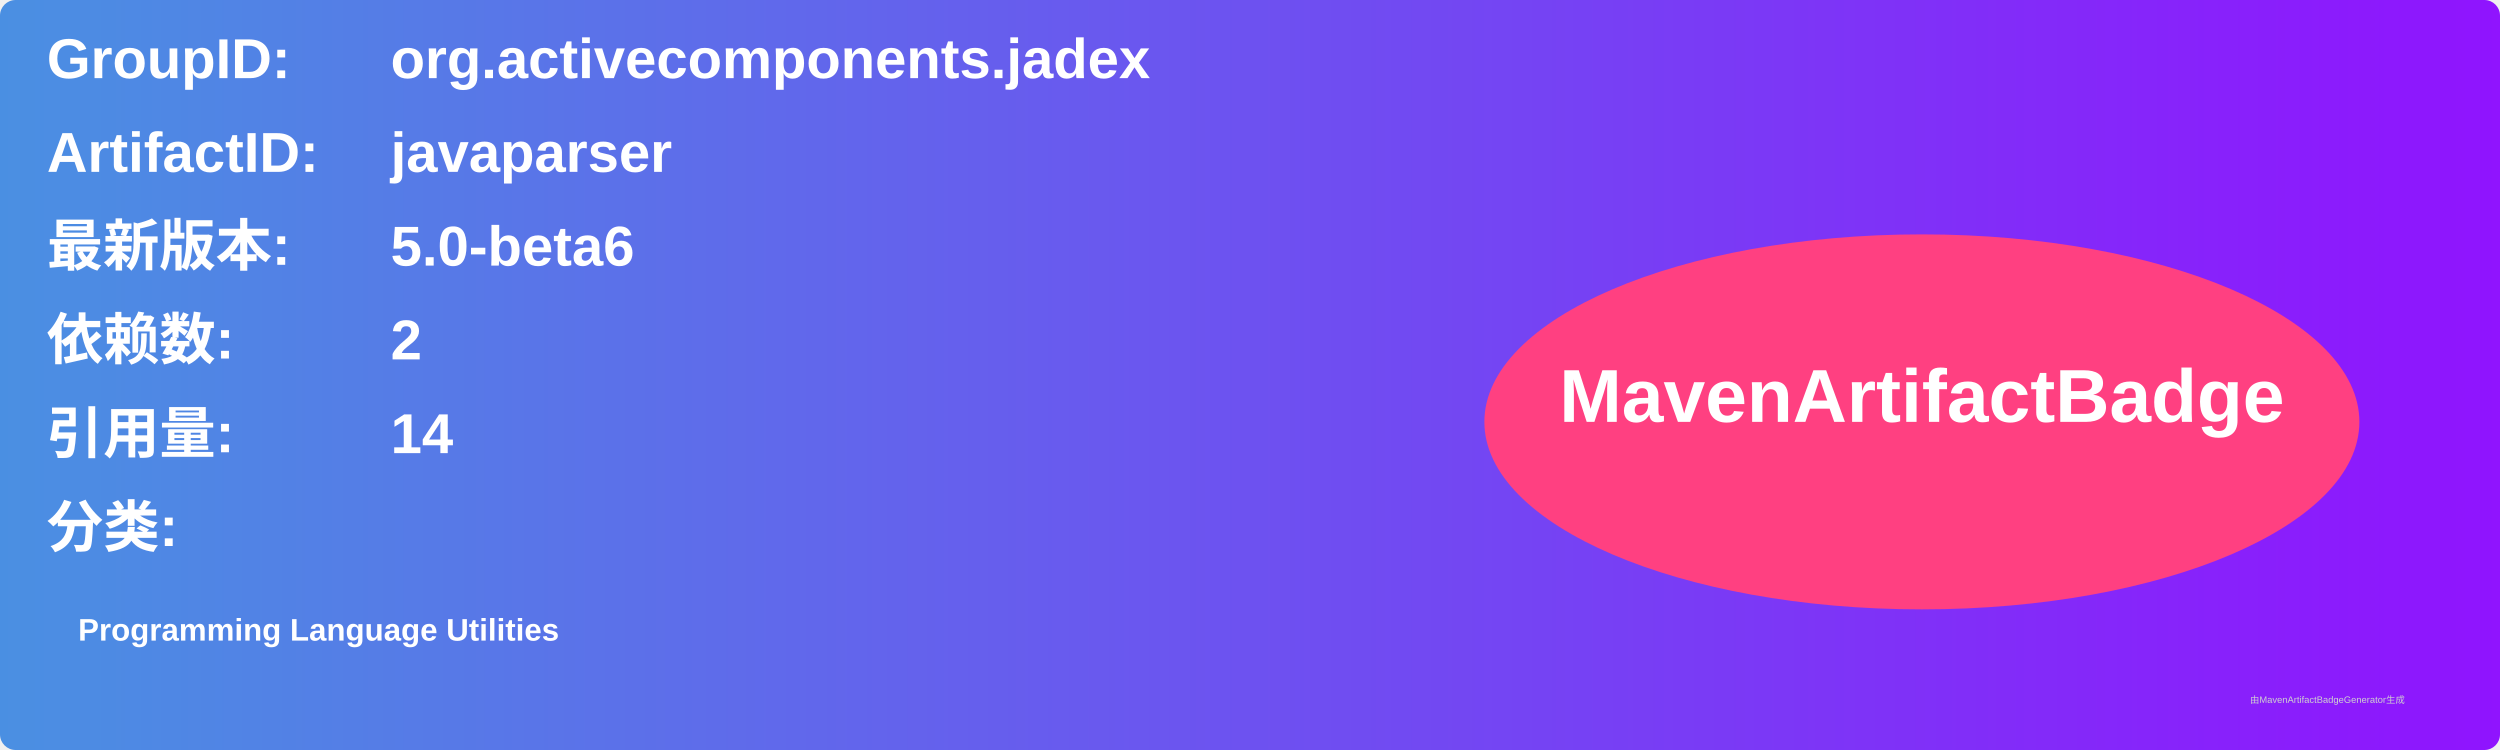
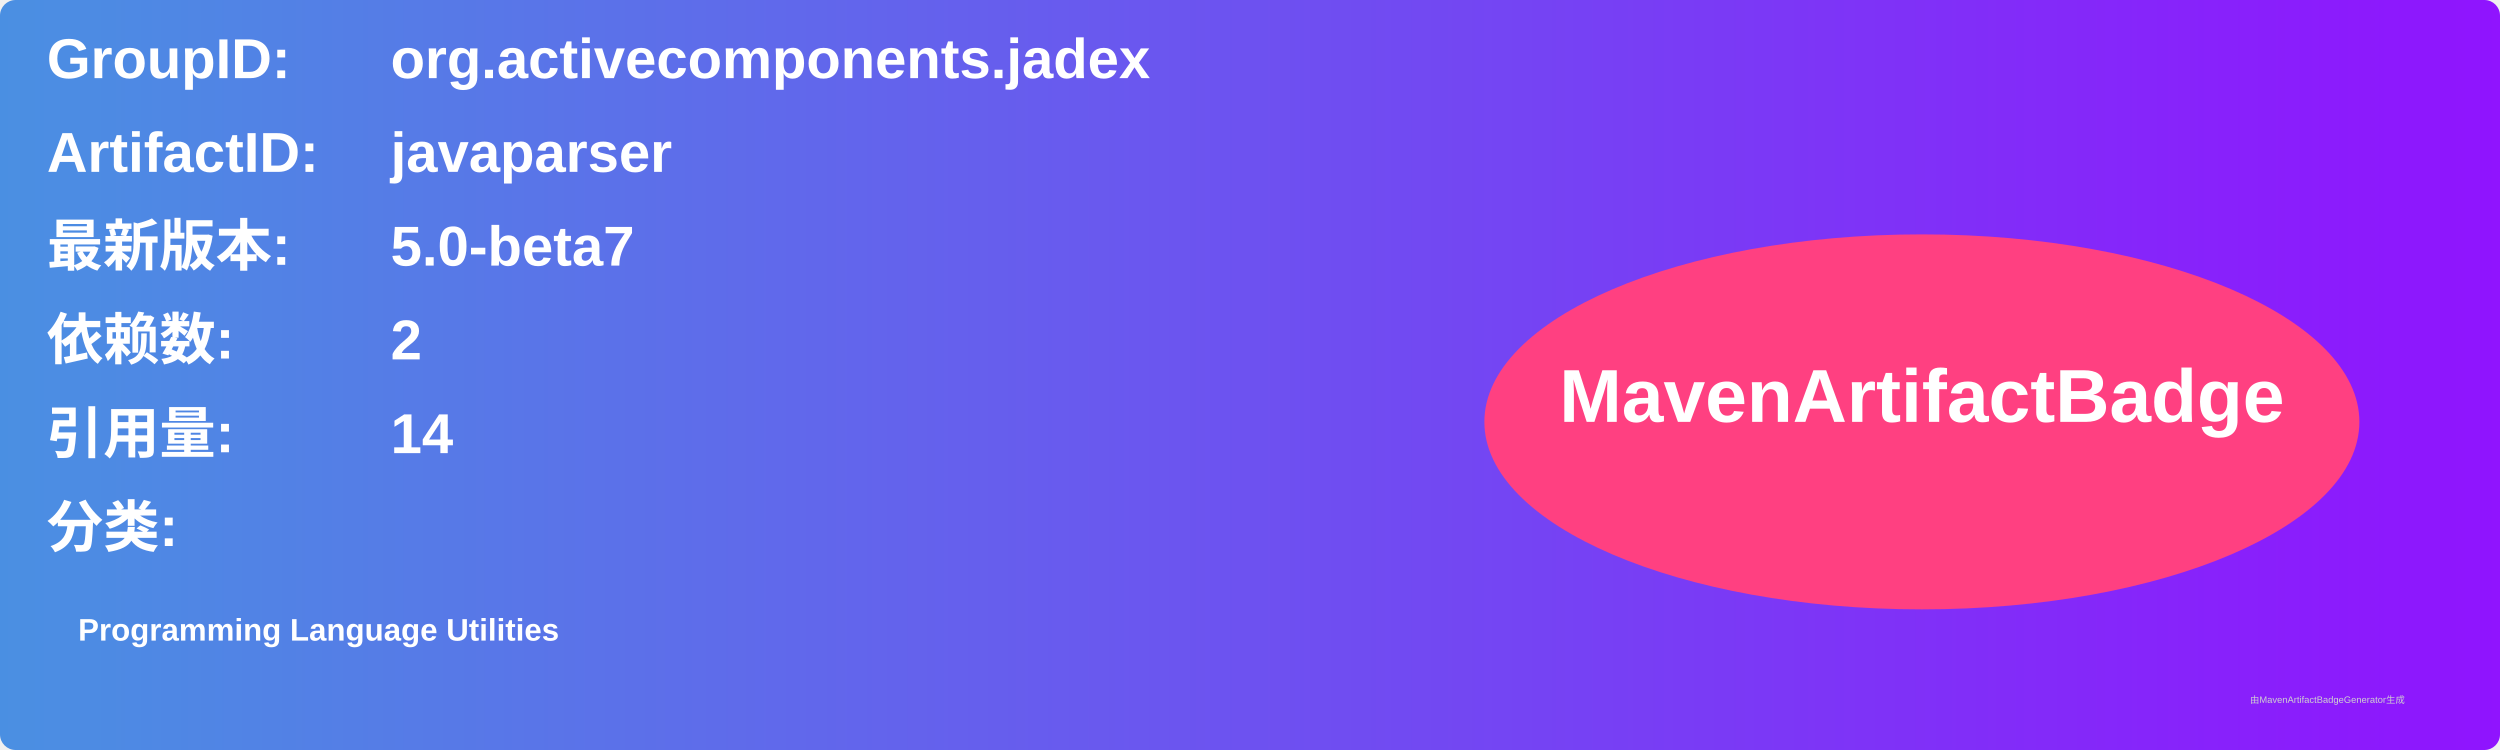
<svg xmlns="http://www.w3.org/2000/svg" width="800" height="240" viewBox="0 0 800 240">
  <linearGradient id="grad" x1="0%" y1="0%" x2="100%" y2="0%">
    <stop offset="0%" stop-color="#4a90e2" />
    <stop offset="100%" stop-color="#9013fe" />
  </linearGradient>
  <rect width="100%" height="100%" rx="5" ry="5" fill="url(#grad)" />
  <g transform="translate(15, 15)">
    <text x="0" y="10" font-family="Arial" font-size="18" fill="white" font-weight="bold" width="260">GroupID:</text>
    <text x="110" y="10" font-family="Arial" font-size="18" fill="white" font-weight="bold" width="460">org.activecomponents.jadex</text>
    <text x="0" y="40" font-family="Arial" font-size="18" fill="white" font-weight="bold" width="260">ArtifactID:</text>
    <text x="110" y="40" font-family="Arial" font-size="18" fill="white" font-weight="bold" width="460">javaparser</text>
    <text x="0" y="70" font-family="Arial" font-size="18" fill="white" font-weight="bold">最新版本:</text>
    <text x="110" y="70" font-family="Arial" font-size="18" fill="white" font-weight="bold">
-       <tspan font-weight="bold">5.0-beta6</tspan>
+       <tspan font-weight="bold">5.0-beta7</tspan>
    </text>
    <text x="0" y="100" font-family="Arial" font-size="18" fill="white" font-weight="bold">依赖数: </text>
    <text x="110" y="100" font-family="Arial" font-size="18" fill="white">
      <tspan font-weight="bold">2</tspan>
    </text>
    <text x="0" y="130" font-family="Arial" font-size="18" fill="white" font-weight="bold">引用量: </text>
    <text x="110" y="130" font-family="Arial" font-size="18" fill="white">
      <tspan font-weight="bold">14</tspan>
    </text>
    <text x="0" y="160" font-family="Arial" font-size="18" fill="white" font-weight="bold">分类:</text>
    <text x="10" y="190" font-family="Arial" font-size="10" fill="white">
      <tspan font-weight="bold">Programming Language Utilities</tspan>
    </text>
    <ellipse cx="600" cy="120" rx="140" ry="60" fill="#ff4081" />
    <text x="600" y="120" text-anchor="middle" font-family="Arial" font-size="24" fill="white" font-weight="bold">MavenArtifactBadge</text>
  </g>
  <text x="720" y="225" font-family="Arial" font-size="3" fill="#d0d0d0">由MavenArtifactBadgeGenerator生成</text>
</svg>
